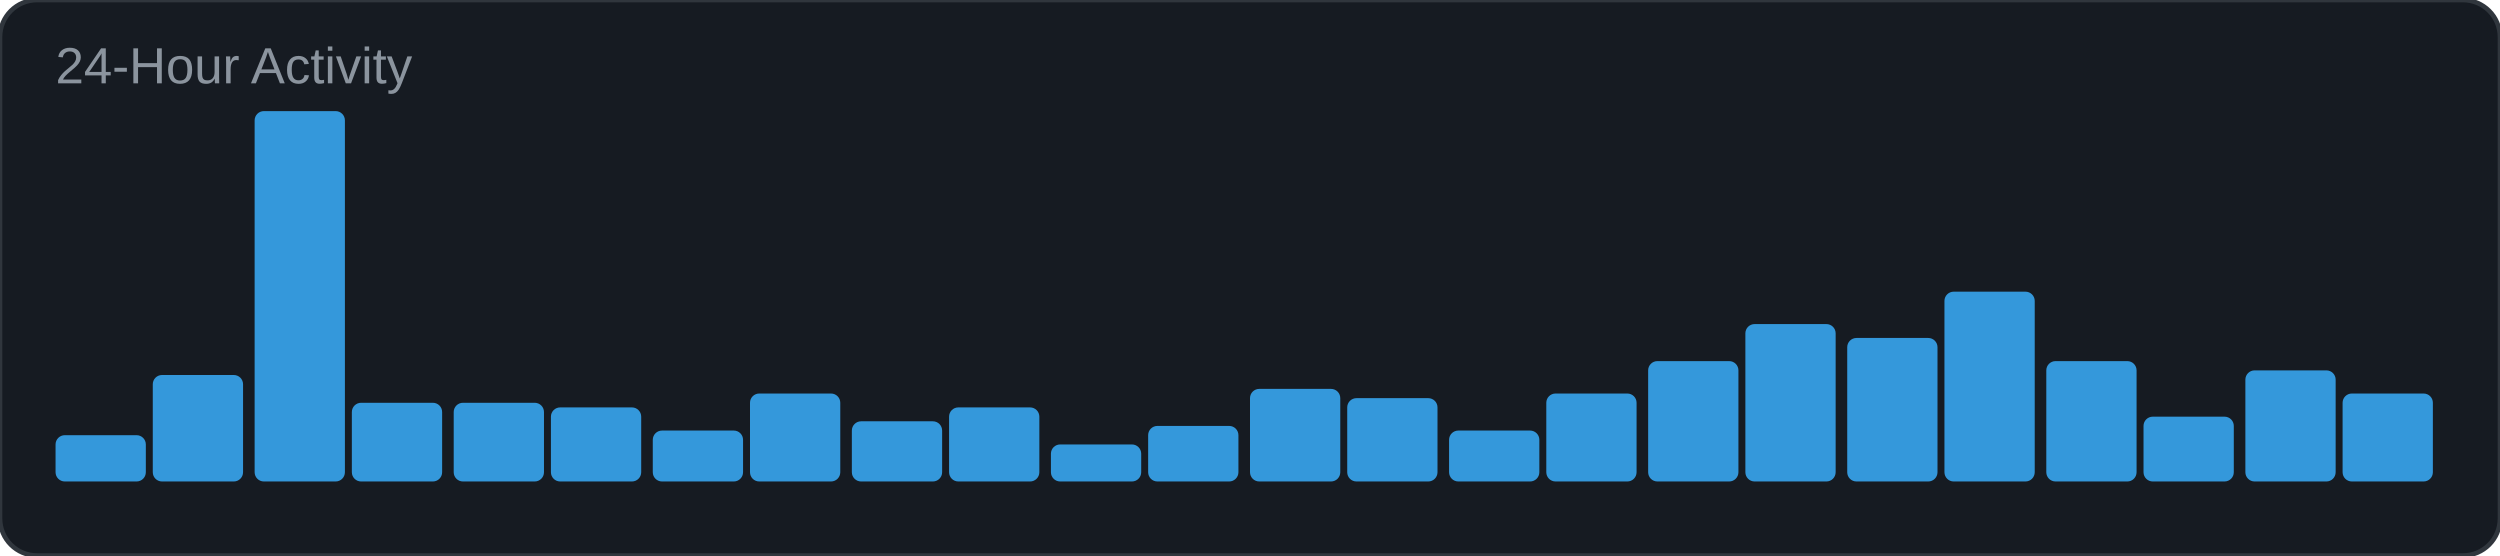
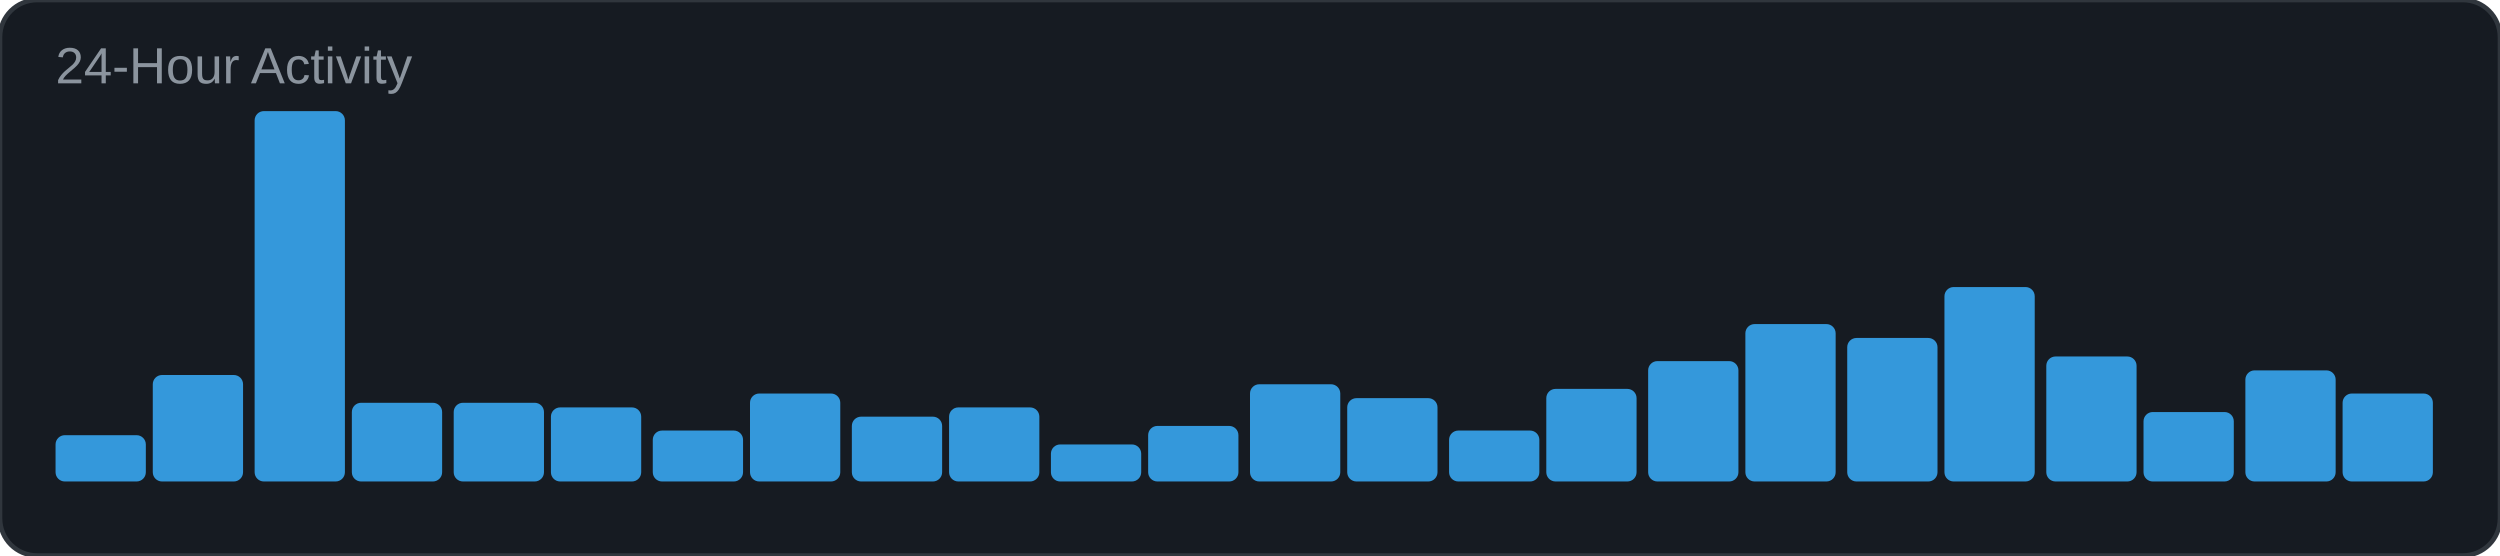
<svg xmlns="http://www.w3.org/2000/svg" width="540" height="120" viewBox="0 0 540 120">
  <rect width="540" height="120" rx="8" fill="#161b22" />
  <rect width="540" height="120" rx="8" fill="none" stroke="#30363d" stroke-width="1" />
  <text x="12" y="18" font-family="Arial, sans-serif" font-size="11" fill="#8b949e">24-Hour Activity</text>
  <rect x="12" y="94" width="19.5" height="10" rx="2" fill="#3498db" />
  <rect x="33" y="81" width="19.5" height="23" rx="2" fill="#3498db" />
  <rect x="55" y="24" width="19.5" height="80" rx="2" fill="#3498db" />
  <rect x="76" y="87" width="19.5" height="17" rx="2" fill="#3498db" />
  <rect x="98" y="87" width="19.5" height="17" rx="2" fill="#3498db" />
  <rect x="119" y="88" width="19.5" height="16" rx="2" fill="#3498db" />
  <rect x="141" y="93" width="19.5" height="11" rx="2" fill="#3498db" />
  <rect x="162" y="85" width="19.5" height="19" rx="2" fill="#3498db" />
-   <rect x="184" y="91" width="19.5" height="13" rx="2" fill="#3498db" />
+   <rect x="184" y="90" width="19.5" height="14" rx="2" fill="#3498db" />
  <rect x="205" y="88" width="19.5" height="16" rx="2" fill="#3498db" />
  <rect x="227" y="96" width="19.5" height="8" rx="2" fill="#3498db" />
  <rect x="248" y="92" width="19.5" height="12" rx="2" fill="#3498db" />
-   <rect x="270" y="84" width="19.5" height="20" rx="2" fill="#3498db" />
+   <rect x="270" y="83" width="19.5" height="21" rx="2" fill="#3498db" />
  <rect x="291" y="86" width="19.5" height="18" rx="2" fill="#3498db" />
  <rect x="313" y="93" width="19.5" height="11" rx="2" fill="#3498db" />
-   <rect x="334" y="85" width="19.5" height="19" rx="2" fill="#3498db" />
+   <rect x="334" y="84" width="19.5" height="20" rx="2" fill="#3498db" />
  <rect x="356" y="78" width="19.5" height="26" rx="2" fill="#3498db" />
  <rect x="377" y="70" width="19.5" height="34" rx="2" fill="#3498db" />
  <rect x="399" y="73" width="19.5" height="31" rx="2" fill="#3498db" />
-   <rect x="420" y="63" width="19.5" height="41" rx="2" fill="#3498db" />
-   <rect x="442" y="78" width="19.5" height="26" rx="2" fill="#3498db" />
-   <rect x="463" y="90" width="19.5" height="14" rx="2" fill="#3498db" />
+   <rect x="420" y="62" width="19.5" height="42" rx="2" fill="#3498db" />
+   <rect x="442" y="77" width="19.5" height="27" rx="2" fill="#3498db" />
+   <rect x="463" y="89" width="19.5" height="15" rx="2" fill="#3498db" />
  <rect x="485" y="80" width="19.5" height="24" rx="2" fill="#3498db" />
  <rect x="506" y="85" width="19.5" height="19" rx="2" fill="#3498db" />
</svg>
